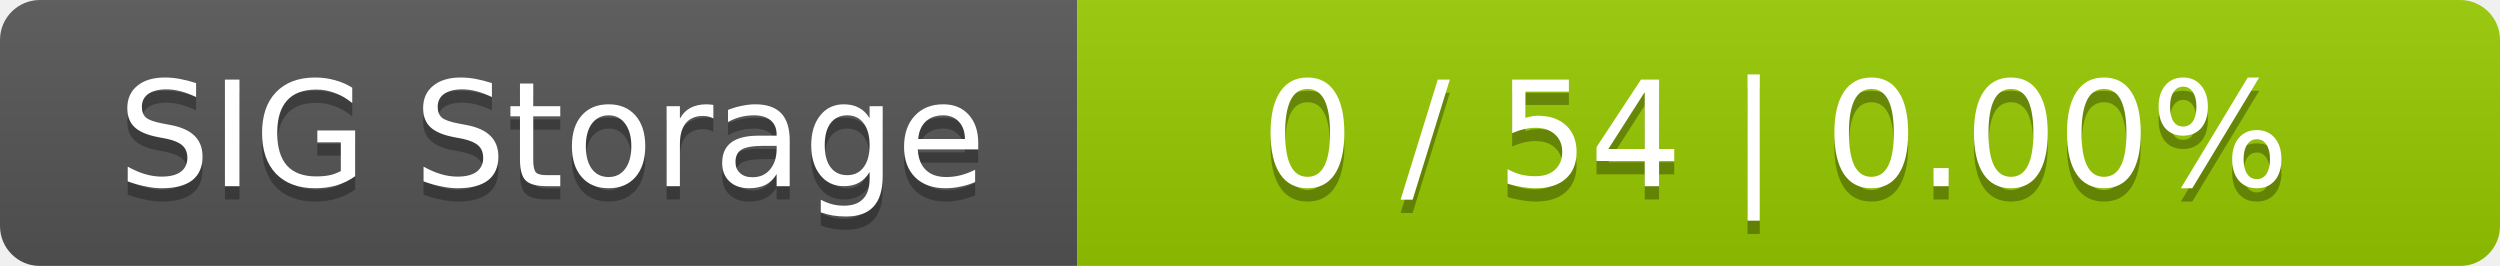
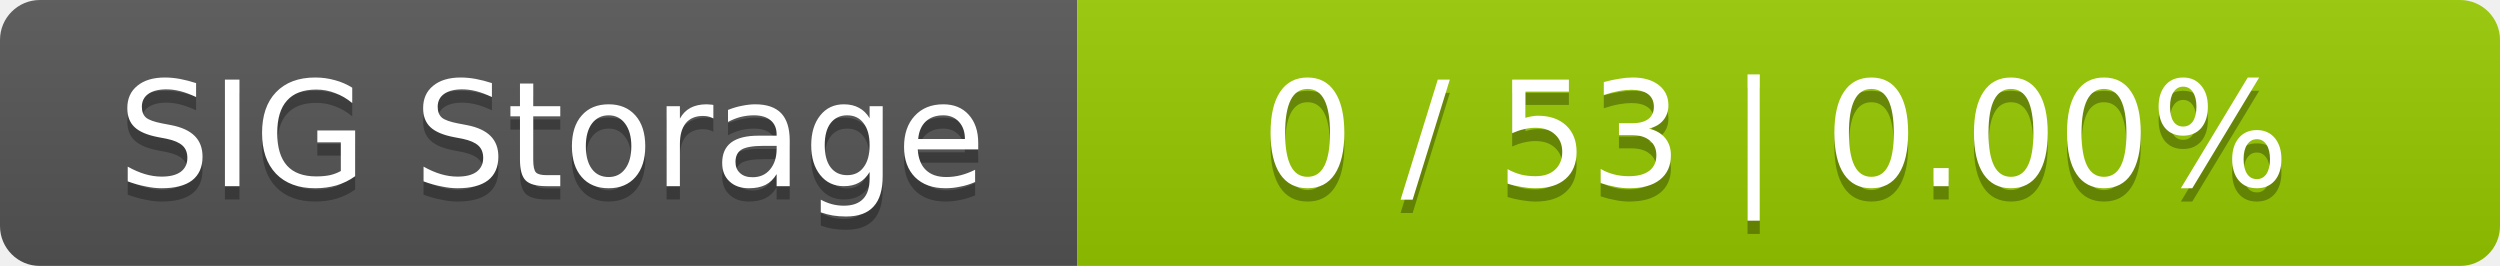
<svg xmlns="http://www.w3.org/2000/svg" width="188" height="20">
  <linearGradient id="smooth" x2="0" y2="100%">
    <stop offset="0" stop-color="#bbb" stop-opacity=".1" />
    <stop offset="1" stop-opacity=".1" />
  </linearGradient>
  <mask id="round">
    <rect width="188" height="20" rx="3" fill="#fff" />
  </mask>
  <g mask="url(#round)">
    <rect width="81" height="20" fill="#555" />
    <rect x="81" width="107" height="20" fill="#97ca00" />
    <rect width="188" height="20" fill="url(#smooth)" />
  </g>
  <g fill="#fff" text-anchor="middle" font-family="DejaVu Sans,Verdana,Geneva,sans-serif" font-size="11">
    <text x="41.5" y="15" fill="#010101" fill-opacity=".3">SIG Storage</text>
    <text x="41.5" y="14">SIG Storage</text>
-     <text x="133.5" y="15" fill="#010101" fill-opacity=".3">0 / 54    |    0.00%</text>
-     <text x="133.5" y="14">0 / 54    |    0.00%</text>
+     <text x="133.5" y="15" fill="#010101" fill-opacity=".3">0 / 53    |    0.00%</text>
+     <text x="133.5" y="14">0 / 53    |    0.00%</text>
  </g>
</svg>
